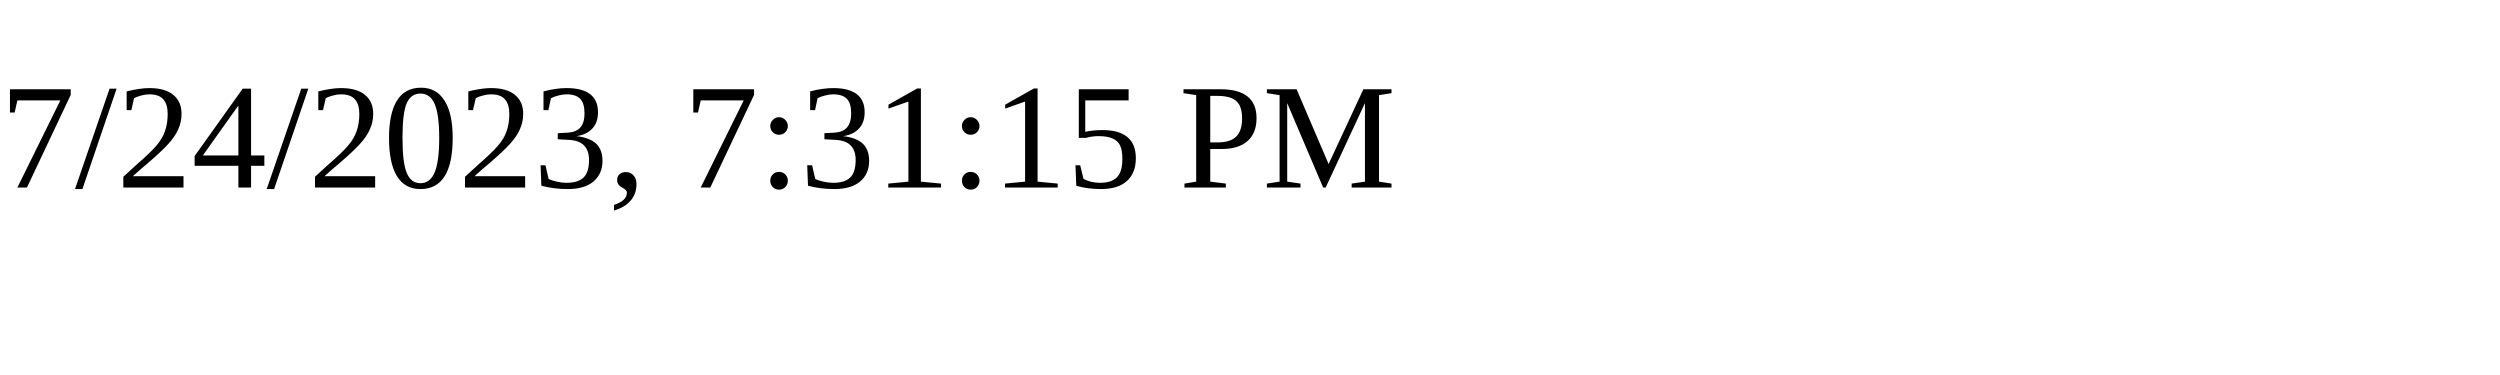
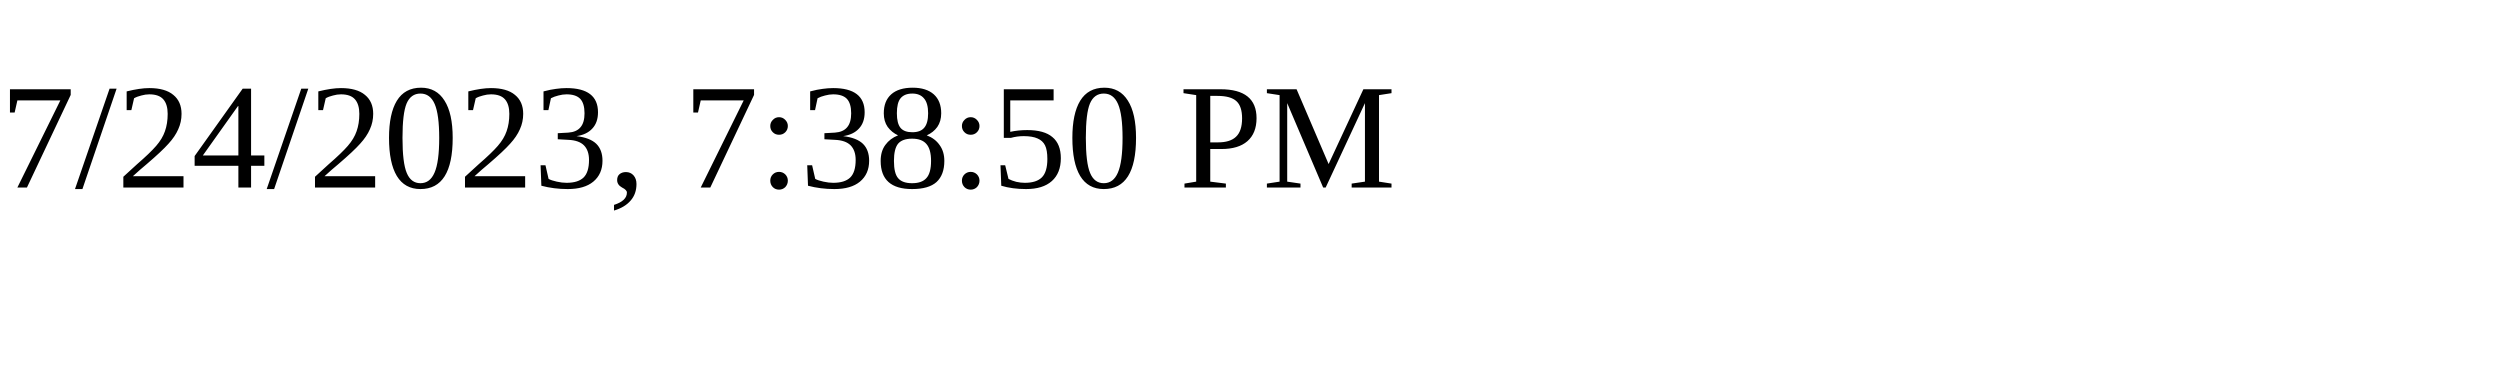
<svg xmlns="http://www.w3.org/2000/svg" height="30" width="200">
-   <text x="0" y="15">7/24/2023, 7:31:15 PM</text>
+   <text x="0" y="15">7/24/2023, 7:38:50 PM</text>
</svg>
